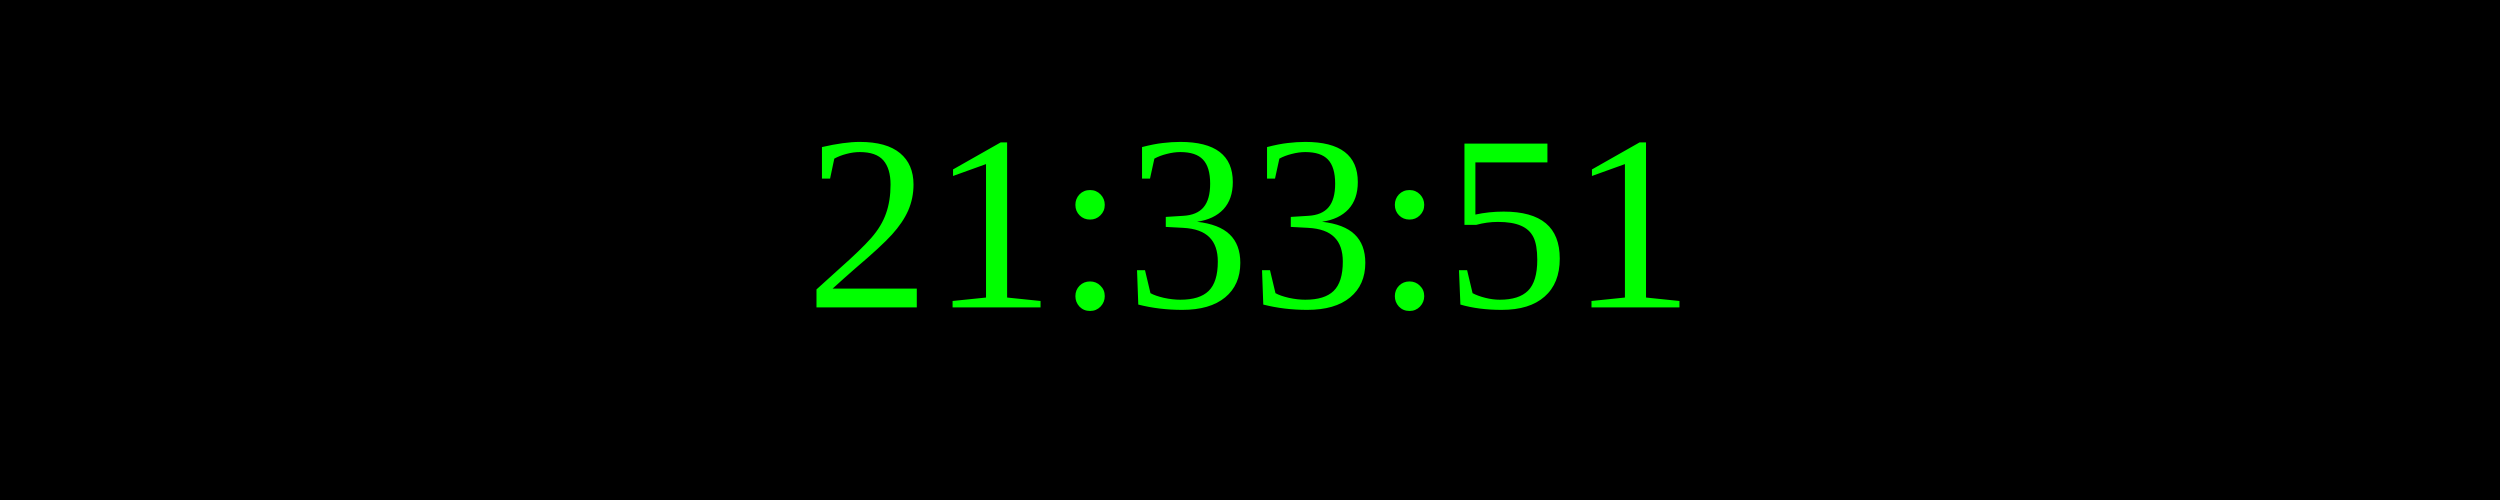
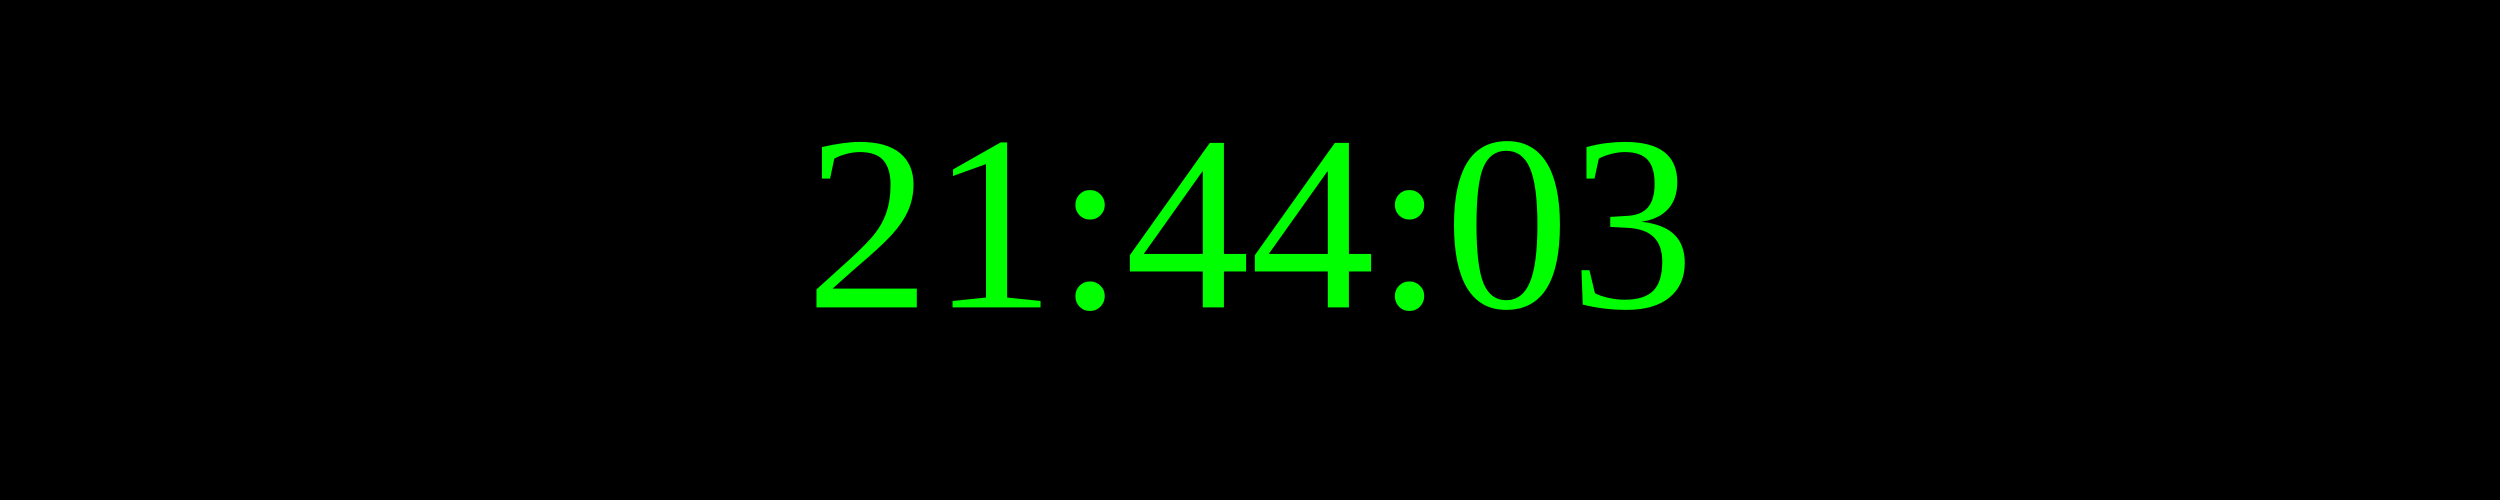
<svg xmlns="http://www.w3.org/2000/svg" width="250" height="50">
  <rect width="100%" height="100%" fill="black" />
  <text x="50%" y="50%" font-size="25" fill="lime" text-anchor="middle" dominant-baseline="middle">
- 21:33:51
+ 21:44:03
</text>
</svg>
